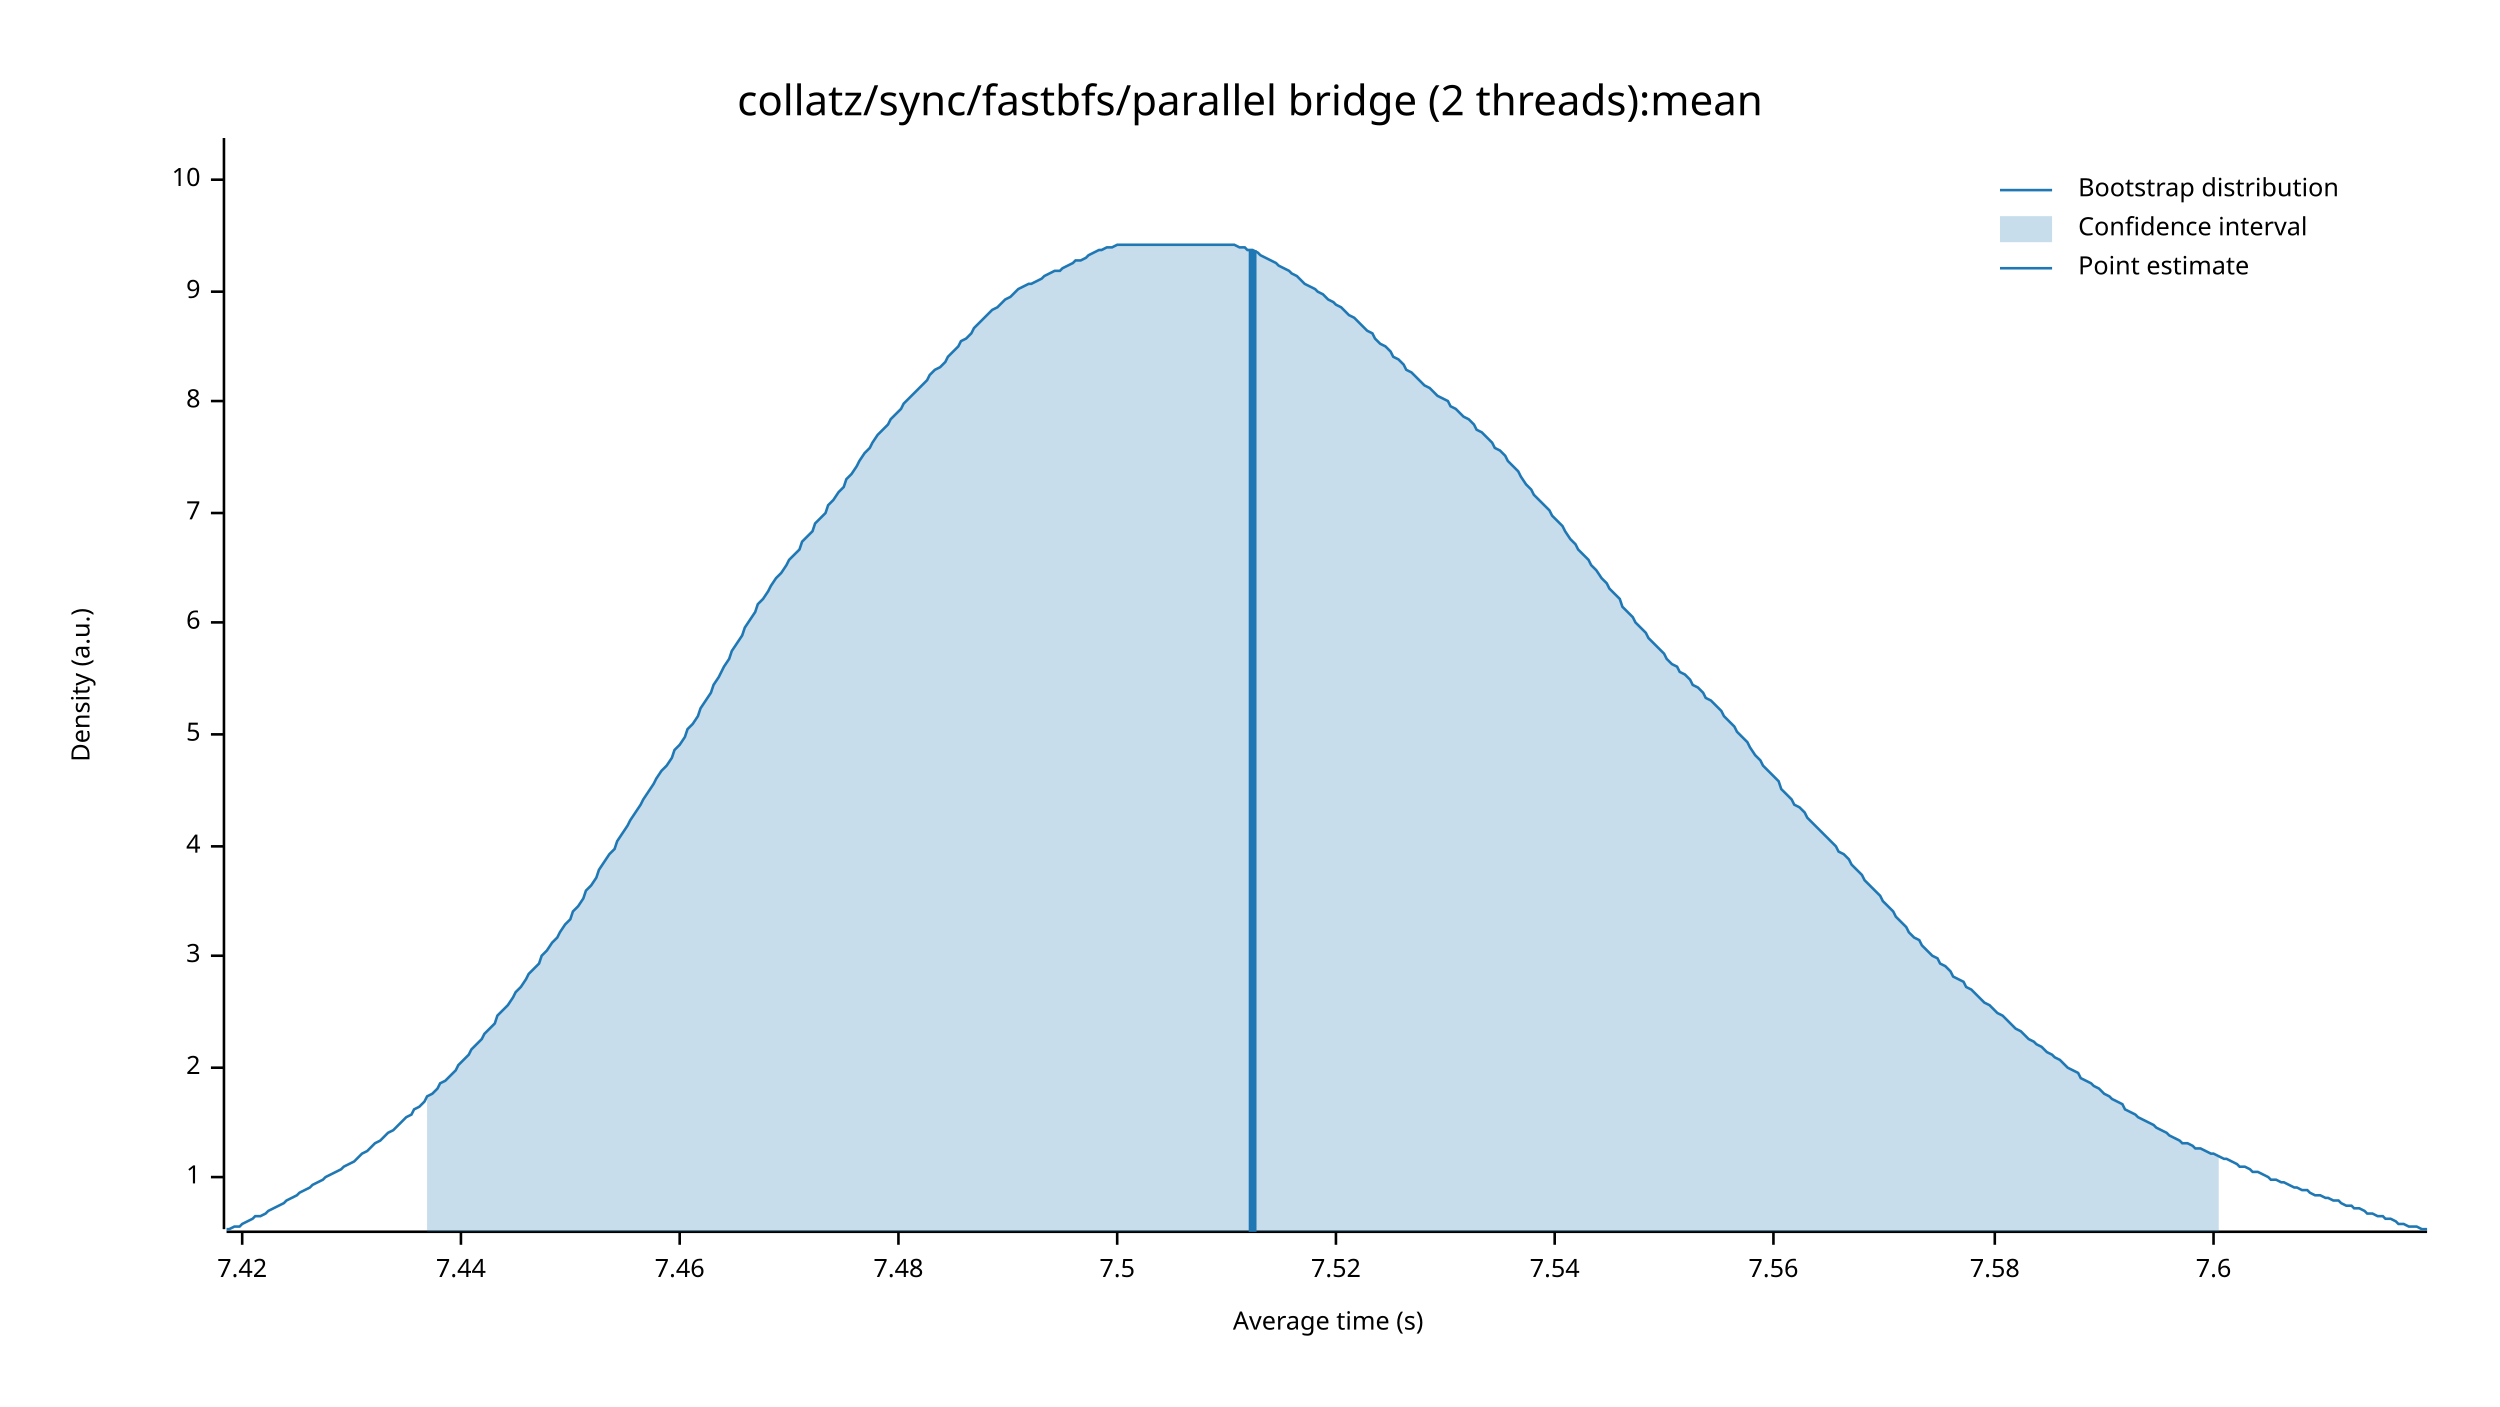
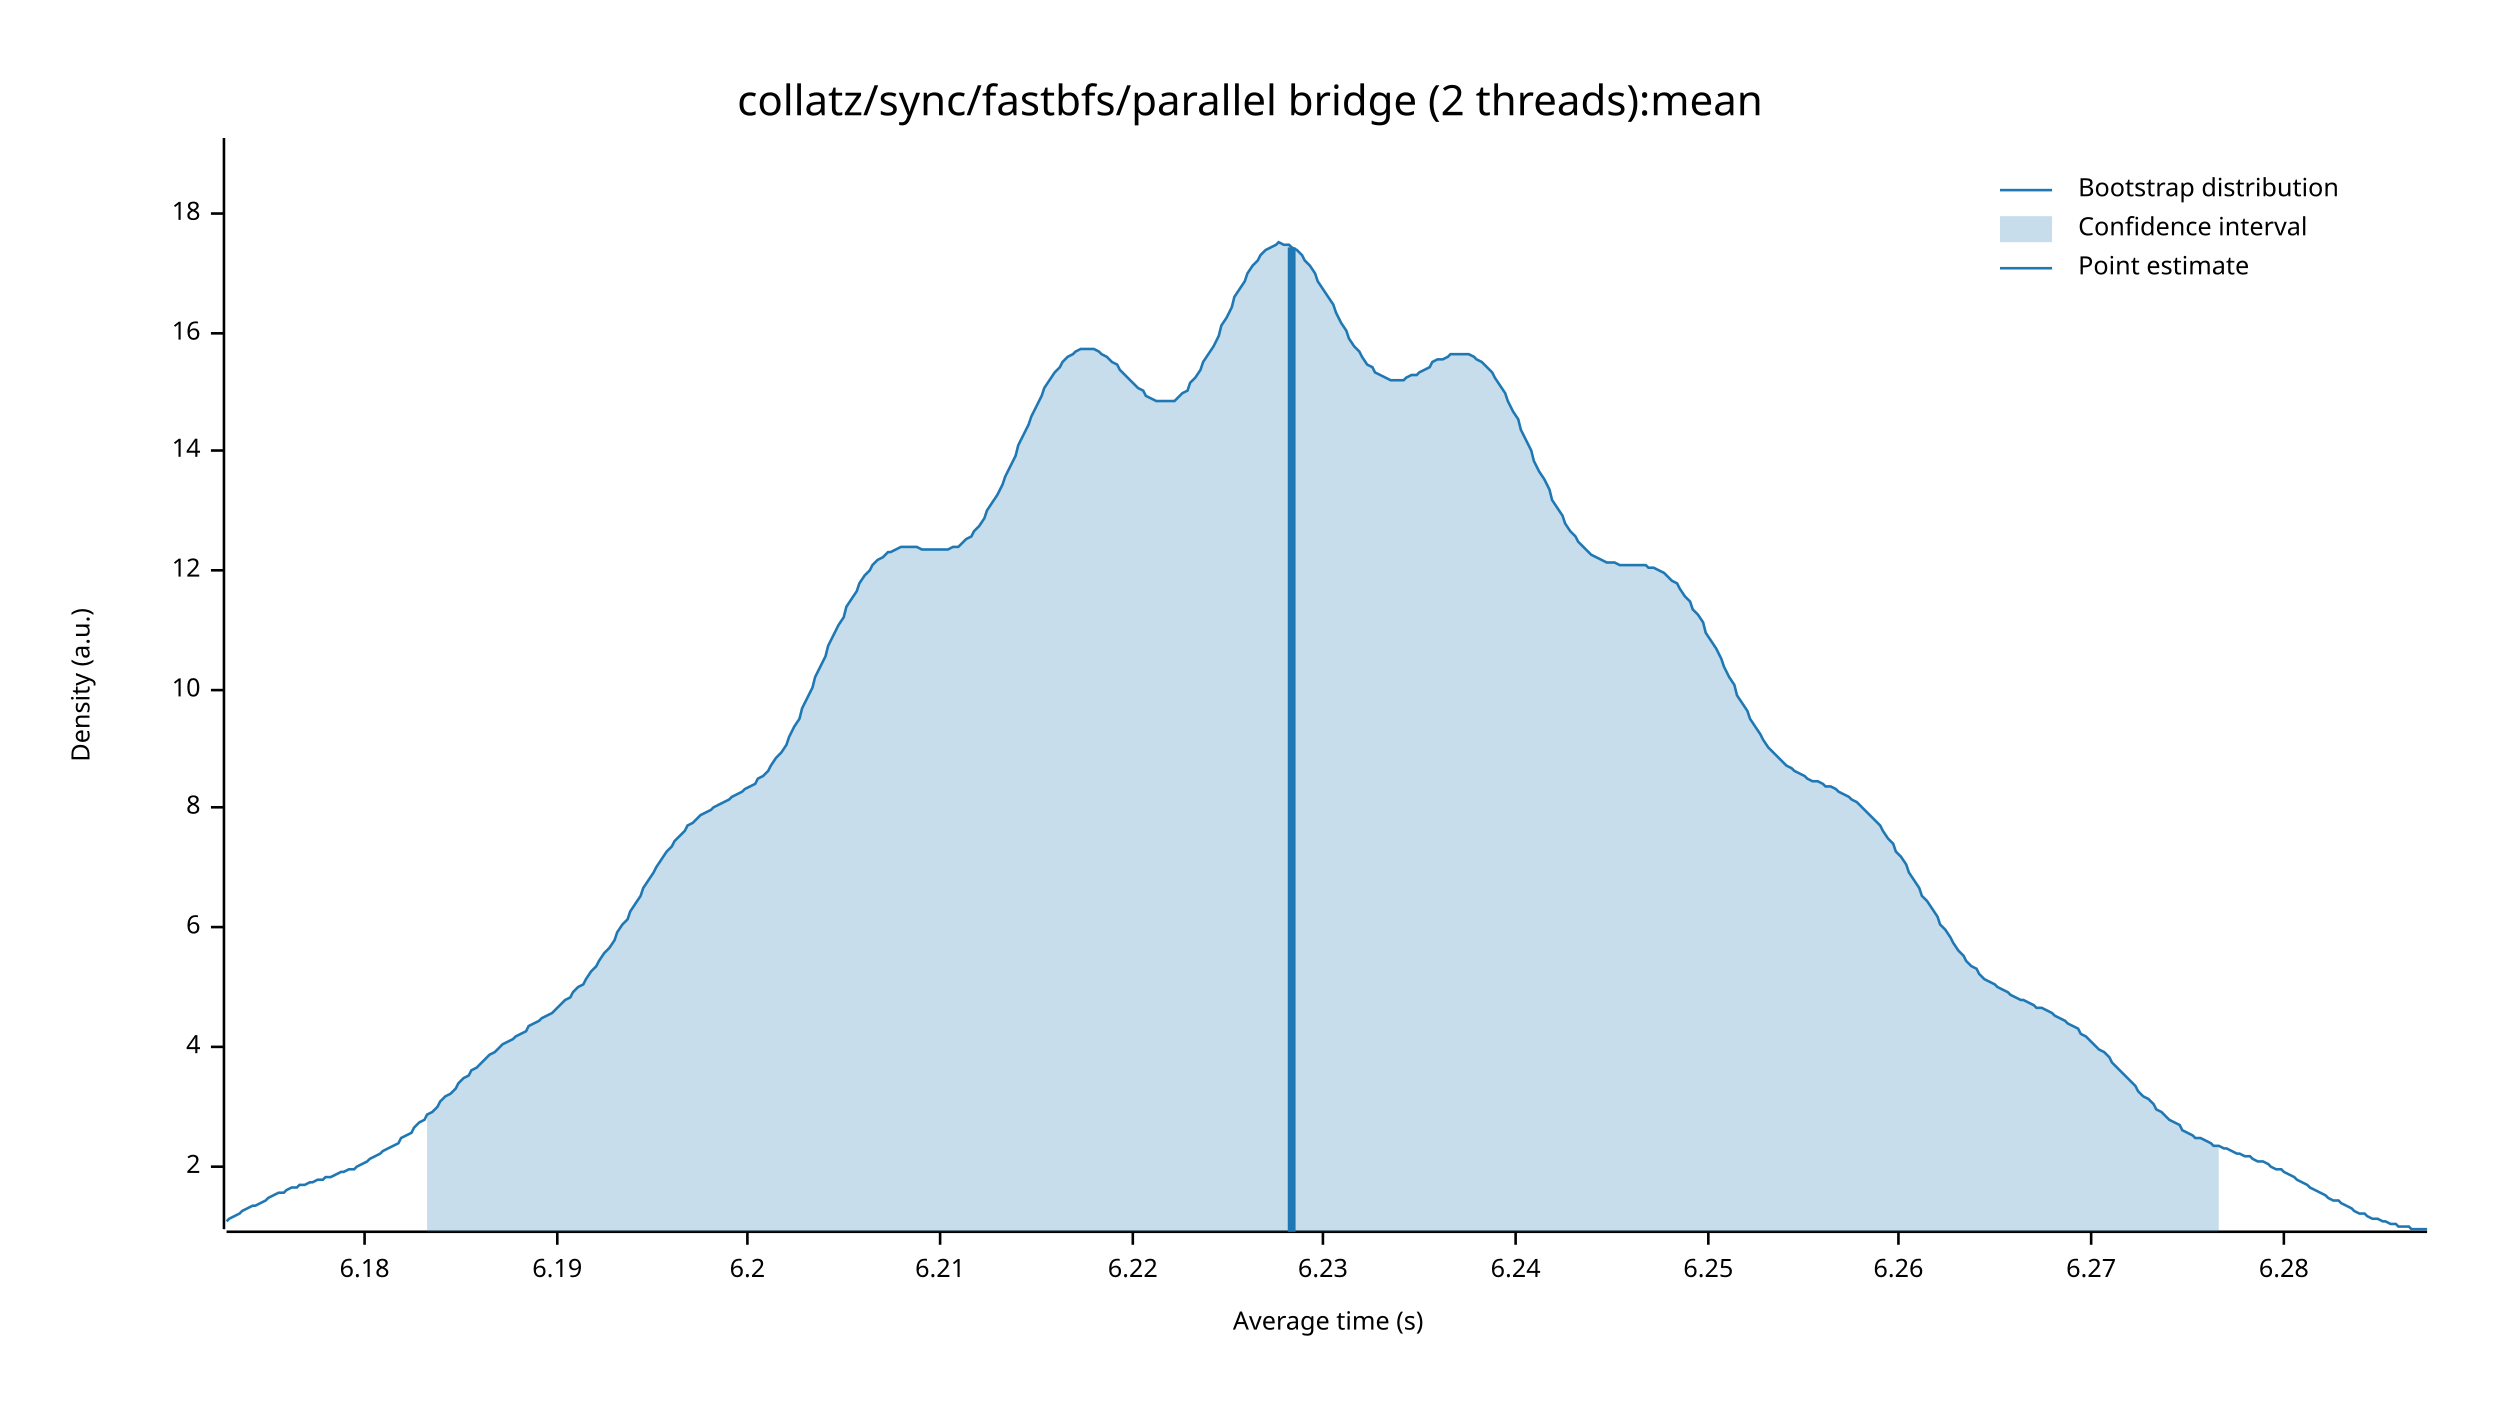
<svg xmlns="http://www.w3.org/2000/svg" width="960" height="540" viewBox="0 0 960 540">
  <text x="480" y="32" dy="0.76em" text-anchor="middle" font-family="sans-serif" font-size="16.129" opacity="1" fill="#000000">
collatz/sync/fastbfs/parallel bridge (2 threads):mean
</text>
  <text x="27" y="263" dy="0.76em" text-anchor="middle" font-family="sans-serif" font-size="9.677" opacity="1" fill="#000000" transform="rotate(270, 27, 263)">
Density (a.u.)
</text>
  <text x="510" y="513" dy="-0.5ex" text-anchor="middle" font-family="sans-serif" font-size="9.677" opacity="1" fill="#000000">
Average time (s)
</text>
  <polyline fill="none" opacity="1" stroke="#000000" stroke-width="1" points="86,53 86,472 " />
-   <text x="77" y="452" dy="0.5ex" text-anchor="end" font-family="sans-serif" font-size="9.677" opacity="1" fill="#000000">
- 1
- </text>
-   <polyline fill="none" opacity="1" stroke="#000000" stroke-width="1" points="81,452 86,452 " />
-   <text x="77" y="410" dy="0.5ex" text-anchor="end" font-family="sans-serif" font-size="9.677" opacity="1" fill="#000000">
+   <text x="77" y="448" dy="0.5ex" text-anchor="end" font-family="sans-serif" font-size="9.677" opacity="1" fill="#000000">
2
</text>
-   <polyline fill="none" opacity="1" stroke="#000000" stroke-width="1" points="81,410 86,410 " />
-   <text x="77" y="367" dy="0.5ex" text-anchor="end" font-family="sans-serif" font-size="9.677" opacity="1" fill="#000000">
- 3
- </text>
-   <polyline fill="none" opacity="1" stroke="#000000" stroke-width="1" points="81,367 86,367 " />
-   <text x="77" y="325" dy="0.5ex" text-anchor="end" font-family="sans-serif" font-size="9.677" opacity="1" fill="#000000">
+   <polyline fill="none" opacity="1" stroke="#000000" stroke-width="1" points="81,448 86,448 " />
+   <text x="77" y="402" dy="0.5ex" text-anchor="end" font-family="sans-serif" font-size="9.677" opacity="1" fill="#000000">
4
</text>
-   <polyline fill="none" opacity="1" stroke="#000000" stroke-width="1" points="81,325 86,325 " />
-   <text x="77" y="282" dy="0.5ex" text-anchor="end" font-family="sans-serif" font-size="9.677" opacity="1" fill="#000000">
- 5
- </text>
-   <polyline fill="none" opacity="1" stroke="#000000" stroke-width="1" points="81,282 86,282 " />
-   <text x="77" y="239" dy="0.5ex" text-anchor="end" font-family="sans-serif" font-size="9.677" opacity="1" fill="#000000">
+   <polyline fill="none" opacity="1" stroke="#000000" stroke-width="1" points="81,402 86,402 " />
+   <text x="77" y="356" dy="0.5ex" text-anchor="end" font-family="sans-serif" font-size="9.677" opacity="1" fill="#000000">
6
</text>
-   <polyline fill="none" opacity="1" stroke="#000000" stroke-width="1" points="81,239 86,239 " />
-   <text x="77" y="197" dy="0.5ex" text-anchor="end" font-family="sans-serif" font-size="9.677" opacity="1" fill="#000000">
- 7
- </text>
-   <polyline fill="none" opacity="1" stroke="#000000" stroke-width="1" points="81,197 86,197 " />
-   <text x="77" y="154" dy="0.5ex" text-anchor="end" font-family="sans-serif" font-size="9.677" opacity="1" fill="#000000">
+   <polyline fill="none" opacity="1" stroke="#000000" stroke-width="1" points="81,356 86,356 " />
+   <text x="77" y="310" dy="0.5ex" text-anchor="end" font-family="sans-serif" font-size="9.677" opacity="1" fill="#000000">
8
</text>
-   <polyline fill="none" opacity="1" stroke="#000000" stroke-width="1" points="81,154 86,154 " />
-   <text x="77" y="112" dy="0.5ex" text-anchor="end" font-family="sans-serif" font-size="9.677" opacity="1" fill="#000000">
- 9
- </text>
-   <polyline fill="none" opacity="1" stroke="#000000" stroke-width="1" points="81,112 86,112 " />
-   <text x="77" y="69" dy="0.5ex" text-anchor="end" font-family="sans-serif" font-size="9.677" opacity="1" fill="#000000">
+   <polyline fill="none" opacity="1" stroke="#000000" stroke-width="1" points="81,310 86,310 " />
+   <text x="77" y="265" dy="0.5ex" text-anchor="end" font-family="sans-serif" font-size="9.677" opacity="1" fill="#000000">
10
</text>
-   <polyline fill="none" opacity="1" stroke="#000000" stroke-width="1" points="81,69 86,69 " />
+   <polyline fill="none" opacity="1" stroke="#000000" stroke-width="1" points="81,265 86,265 " />
+   <text x="77" y="219" dy="0.5ex" text-anchor="end" font-family="sans-serif" font-size="9.677" opacity="1" fill="#000000">
+ 12
+ </text>
+   <polyline fill="none" opacity="1" stroke="#000000" stroke-width="1" points="81,219 86,219 " />
+   <text x="77" y="173" dy="0.5ex" text-anchor="end" font-family="sans-serif" font-size="9.677" opacity="1" fill="#000000">
+ 14
+ </text>
+   <polyline fill="none" opacity="1" stroke="#000000" stroke-width="1" points="81,173 86,173 " />
+   <text x="77" y="128" dy="0.5ex" text-anchor="end" font-family="sans-serif" font-size="9.677" opacity="1" fill="#000000">
+ 16
+ </text>
+   <polyline fill="none" opacity="1" stroke="#000000" stroke-width="1" points="81,128 86,128 " />
+   <text x="77" y="82" dy="0.5ex" text-anchor="end" font-family="sans-serif" font-size="9.677" opacity="1" fill="#000000">
+ 18
+ </text>
+   <polyline fill="none" opacity="1" stroke="#000000" stroke-width="1" points="81,82 86,82 " />
  <polyline fill="none" opacity="1" stroke="#000000" stroke-width="1" points="87,473 932,473 " />
-   <text x="93" y="483" dy="0.76em" text-anchor="middle" font-family="sans-serif" font-size="9.677" opacity="1" fill="#000000">
- 7.42
+   <text x="140" y="483" dy="0.76em" text-anchor="middle" font-family="sans-serif" font-size="9.677" opacity="1" fill="#000000">
+ 6.18
</text>
-   <polyline fill="none" opacity="1" stroke="#000000" stroke-width="1" points="93,473 93,478 " />
-   <text x="177" y="483" dy="0.76em" text-anchor="middle" font-family="sans-serif" font-size="9.677" opacity="1" fill="#000000">
- 7.44
+   <polyline fill="none" opacity="1" stroke="#000000" stroke-width="1" points="140,473 140,478 " />
+   <text x="214" y="483" dy="0.76em" text-anchor="middle" font-family="sans-serif" font-size="9.677" opacity="1" fill="#000000">
+ 6.19
</text>
-   <polyline fill="none" opacity="1" stroke="#000000" stroke-width="1" points="177,473 177,478 " />
-   <text x="261" y="483" dy="0.76em" text-anchor="middle" font-family="sans-serif" font-size="9.677" opacity="1" fill="#000000">
- 7.46
+   <polyline fill="none" opacity="1" stroke="#000000" stroke-width="1" points="214,473 214,478 " />
+   <text x="287" y="483" dy="0.76em" text-anchor="middle" font-family="sans-serif" font-size="9.677" opacity="1" fill="#000000">
+ 6.2
</text>
-   <polyline fill="none" opacity="1" stroke="#000000" stroke-width="1" points="261,473 261,478 " />
-   <text x="345" y="483" dy="0.76em" text-anchor="middle" font-family="sans-serif" font-size="9.677" opacity="1" fill="#000000">
- 7.48
+   <polyline fill="none" opacity="1" stroke="#000000" stroke-width="1" points="287,473 287,478 " />
+   <text x="361" y="483" dy="0.76em" text-anchor="middle" font-family="sans-serif" font-size="9.677" opacity="1" fill="#000000">
+ 6.21
</text>
-   <polyline fill="none" opacity="1" stroke="#000000" stroke-width="1" points="345,473 345,478 " />
-   <text x="429" y="483" dy="0.76em" text-anchor="middle" font-family="sans-serif" font-size="9.677" opacity="1" fill="#000000">
- 7.5
+   <polyline fill="none" opacity="1" stroke="#000000" stroke-width="1" points="361,473 361,478 " />
+   <text x="435" y="483" dy="0.76em" text-anchor="middle" font-family="sans-serif" font-size="9.677" opacity="1" fill="#000000">
+ 6.22
</text>
-   <polyline fill="none" opacity="1" stroke="#000000" stroke-width="1" points="429,473 429,478 " />
-   <text x="513" y="483" dy="0.76em" text-anchor="middle" font-family="sans-serif" font-size="9.677" opacity="1" fill="#000000">
- 7.52
+   <polyline fill="none" opacity="1" stroke="#000000" stroke-width="1" points="435,473 435,478 " />
+   <text x="508" y="483" dy="0.76em" text-anchor="middle" font-family="sans-serif" font-size="9.677" opacity="1" fill="#000000">
+ 6.23
</text>
-   <polyline fill="none" opacity="1" stroke="#000000" stroke-width="1" points="513,473 513,478 " />
-   <text x="597" y="483" dy="0.76em" text-anchor="middle" font-family="sans-serif" font-size="9.677" opacity="1" fill="#000000">
- 7.54
+   <polyline fill="none" opacity="1" stroke="#000000" stroke-width="1" points="508,473 508,478 " />
+   <text x="582" y="483" dy="0.76em" text-anchor="middle" font-family="sans-serif" font-size="9.677" opacity="1" fill="#000000">
+ 6.24
</text>
-   <polyline fill="none" opacity="1" stroke="#000000" stroke-width="1" points="597,473 597,478 " />
-   <text x="681" y="483" dy="0.76em" text-anchor="middle" font-family="sans-serif" font-size="9.677" opacity="1" fill="#000000">
- 7.56
+   <polyline fill="none" opacity="1" stroke="#000000" stroke-width="1" points="582,473 582,478 " />
+   <text x="656" y="483" dy="0.76em" text-anchor="middle" font-family="sans-serif" font-size="9.677" opacity="1" fill="#000000">
+ 6.25
</text>
-   <polyline fill="none" opacity="1" stroke="#000000" stroke-width="1" points="681,473 681,478 " />
-   <text x="766" y="483" dy="0.76em" text-anchor="middle" font-family="sans-serif" font-size="9.677" opacity="1" fill="#000000">
- 7.58
+   <polyline fill="none" opacity="1" stroke="#000000" stroke-width="1" points="656,473 656,478 " />
+   <text x="729" y="483" dy="0.76em" text-anchor="middle" font-family="sans-serif" font-size="9.677" opacity="1" fill="#000000">
+ 6.26
</text>
-   <polyline fill="none" opacity="1" stroke="#000000" stroke-width="1" points="766,473 766,478 " />
-   <text x="850" y="483" dy="0.76em" text-anchor="middle" font-family="sans-serif" font-size="9.677" opacity="1" fill="#000000">
- 7.6
+   <polyline fill="none" opacity="1" stroke="#000000" stroke-width="1" points="729,473 729,478 " />
+   <text x="803" y="483" dy="0.76em" text-anchor="middle" font-family="sans-serif" font-size="9.677" opacity="1" fill="#000000">
+ 6.27
</text>
-   <polyline fill="none" opacity="1" stroke="#000000" stroke-width="1" points="850,473 850,478 " />
-   <polyline fill="none" opacity="1" stroke="#1F78B4" stroke-width="1" points="87,472 88,472 90,471 92,471 93,470 95,469 97,468 98,467 100,467 102,466 103,465 105,464 107,463 109,462 110,461 112,460 114,459 115,458 117,457 119,456 120,455 122,454 124,453 125,452 127,451 129,450 131,449 132,448 134,447 136,446 137,445 139,443 141,442 142,441 144,439 146,438 147,437 149,435 151,434 153,432 154,431 156,429 158,428 159,426 161,425 163,423 164,421 166,420 168,418 169,416 171,415 173,413 175,411 176,409 178,407 180,405 181,403 183,401 185,399 186,397 188,395 190,393 191,390 193,388 195,386 197,383 198,381 200,379 202,376 203,374 205,372 207,370 208,367 210,365 212,362 214,360 215,358 217,355 219,353 220,350 222,348 224,345 225,342 227,340 229,337 230,334 232,331 234,328 236,326 237,323 239,320 241,317 242,315 244,312 246,309 247,307 249,304 251,301 252,299 254,296 256,294 258,291 259,288 261,286 263,283 264,280 266,278 268,275 269,272 271,269 273,266 274,263 276,260 278,256 280,253 281,250 283,247 285,244 286,241 288,238 290,235 291,232 293,230 295,227 296,225 298,222 300,220 302,217 303,215 305,213 307,211 308,208 310,206 312,204 313,201 315,199 317,197 318,194 320,192 322,189 324,187 325,184 327,182 329,179 330,177 332,174 334,172 335,170 337,167 339,165 341,163 342,161 344,159 346,157 347,155 349,153 351,151 352,150 354,148 356,146 357,144 359,142 361,141 363,139 364,137 366,135 368,133 369,131 371,130 373,128 374,126 376,124 378,122 379,121 381,119 383,118 385,116 386,115 388,114 390,112 391,111 393,110 395,109 396,109 398,108 400,107 401,106 403,105 405,104 407,104 408,103 410,102 412,101 413,100 415,100 417,99 418,98 420,97 422,96 423,96 425,95 427,95 429,94 430,94 432,94 434,94 435,94 437,94 439,94 440,94 442,94 444,94 445,94 447,94 449,94 451,94 452,94 454,94 456,94 457,94 459,94 461,94 462,94 464,94 466,94 468,94 469,94 471,94 473,94 474,94 476,95 478,95 479,96 481,96 483,97 484,98 486,99 488,100 490,101 491,102 493,103 495,104 496,105 498,106 500,108 501,109 503,110 505,111 506,112 508,113 510,115 512,116 513,117 515,118 517,120 518,121 520,122 522,124 523,125 525,127 527,128 528,130 530,132 532,133 534,135 535,137 537,138 539,140 540,142 542,143 544,145 545,146 547,148 549,149 550,150 552,152 554,153 556,154 557,156 559,157 561,159 562,160 564,161 566,163 567,165 569,166 571,168 573,170 574,172 576,173 578,175 579,177 581,179 583,181 584,183 586,186 588,188 589,190 591,192 593,194 595,196 596,198 598,200 600,202 601,204 603,207 605,209 606,211 608,213 610,215 611,217 613,219 615,222 617,224 618,226 620,228 622,230 623,233 625,235 627,237 628,239 630,241 632,243 633,245 635,247 637,249 639,251 640,253 642,255 644,256 645,258 647,259 649,261 650,263 652,264 654,266 655,268 657,269 659,271 661,273 662,275 664,277 666,279 667,281 669,283 671,285 672,287 674,290 676,292 677,294 679,296 681,298 683,300 684,303 686,305 688,307 689,309 691,310 693,312 694,314 696,316 698,318 700,320 701,321 703,323 705,325 706,327 708,328 710,330 711,332 713,334 715,336 716,338 718,340 720,342 722,344 723,346 725,348 727,350 728,352 730,354 732,356 733,358 735,360 737,361 738,363 740,365 742,367 744,368 745,370 747,371 749,373 750,375 752,376 754,377 755,379 757,380 759,382 760,383 762,385 764,386 766,388 767,389 769,390 771,392 772,393 774,395 776,396 777,397 779,399 781,400 782,401 784,402 786,404 788,405 789,406 791,407 793,409 794,410 796,411 798,412 799,414 801,415 803,416 804,417 806,418 808,420 810,421 811,422 813,423 815,424 816,426 818,427 820,428 821,429 823,430 825,431 827,432 828,433 830,434 832,435 833,436 835,437 837,438 838,439 840,439 842,440 843,441 845,441 847,442 849,443 850,443 852,444 854,445 855,445 857,446 859,447 860,448 862,448 864,449 865,450 867,450 869,451 871,452 872,453 874,453 876,454 877,454 879,455 881,456 882,456 884,457 886,457 887,458 889,459 891,459 893,460 894,460 896,461 898,461 899,462 901,463 903,463 904,464 906,464 908,465 909,466 911,466 913,467 915,467 916,468 918,468 920,469 921,470 923,470 925,471 926,471 928,471 930,472 932,472 " />
-   <polygon opacity="0.25" fill="#1F78B4" points="164,421 166,420 168,418 169,416 171,415 173,413 175,411 176,409 178,407 180,405 181,403 183,401 185,399 186,397 188,395 190,393 191,390 193,388 195,386 197,383 198,381 200,379 202,376 203,374 205,372 207,370 208,367 210,365 212,362 214,360 215,358 217,355 219,353 220,350 222,348 224,345 225,342 227,340 229,337 230,334 232,331 234,328 236,326 237,323 239,320 241,317 242,315 244,312 246,309 247,307 249,304 251,301 252,299 254,296 256,294 258,291 259,288 261,286 263,283 264,280 266,278 268,275 269,272 271,269 273,266 274,263 276,260 278,256 280,253 281,250 283,247 285,244 286,241 288,238 290,235 291,232 293,230 295,227 296,225 298,222 300,220 302,217 303,215 305,213 307,211 308,208 310,206 312,204 313,201 315,199 317,197 318,194 320,192 322,189 324,187 325,184 327,182 329,179 330,177 332,174 334,172 335,170 337,167 339,165 341,163 342,161 344,159 346,157 347,155 349,153 351,151 352,150 354,148 356,146 357,144 359,142 361,141 363,139 364,137 366,135 368,133 369,131 371,130 373,128 374,126 376,124 378,122 379,121 381,119 383,118 385,116 386,115 388,114 390,112 391,111 393,110 395,109 396,109 398,108 400,107 401,106 403,105 405,104 407,104 408,103 410,102 412,101 413,100 415,100 417,99 418,98 420,97 422,96 423,96 425,95 427,95 429,94 430,94 432,94 434,94 435,94 437,94 439,94 440,94 442,94 444,94 445,94 447,94 449,94 451,94 452,94 454,94 456,94 457,94 459,94 461,94 462,94 464,94 466,94 468,94 469,94 471,94 473,94 474,94 476,95 478,95 479,96 481,96 483,97 484,98 486,99 488,100 490,101 491,102 493,103 495,104 496,105 498,106 500,108 501,109 503,110 505,111 506,112 508,113 510,115 512,116 513,117 515,118 517,120 518,121 520,122 522,124 523,125 525,127 527,128 528,130 530,132 532,133 534,135 535,137 537,138 539,140 540,142 542,143 544,145 545,146 547,148 549,149 550,150 552,152 554,153 556,154 557,156 559,157 561,159 562,160 564,161 566,163 567,165 569,166 571,168 573,170 574,172 576,173 578,175 579,177 581,179 583,181 584,183 586,186 588,188 589,190 591,192 593,194 595,196 596,198 598,200 600,202 601,204 603,207 605,209 606,211 608,213 610,215 611,217 613,219 615,222 617,224 618,226 620,228 622,230 623,233 625,235 627,237 628,239 630,241 632,243 633,245 635,247 637,249 639,251 640,253 642,255 644,256 645,258 647,259 649,261 650,263 652,264 654,266 655,268 657,269 659,271 661,273 662,275 664,277 666,279 667,281 669,283 671,285 672,287 674,290 676,292 677,294 679,296 681,298 683,300 684,303 686,305 688,307 689,309 691,310 693,312 694,314 696,316 698,318 700,320 701,321 703,323 705,325 706,327 708,328 710,330 711,332 713,334 715,336 716,338 718,340 720,342 722,344 723,346 725,348 727,350 728,352 730,354 732,356 733,358 735,360 737,361 738,363 740,365 742,367 744,368 745,370 747,371 749,373 750,375 752,376 754,377 755,379 757,380 759,382 760,383 762,385 764,386 766,388 767,389 769,390 771,392 772,393 774,395 776,396 777,397 779,399 781,400 782,401 784,402 786,404 788,405 789,406 791,407 793,409 794,410 796,411 798,412 799,414 801,415 803,416 804,417 806,418 808,420 810,421 811,422 813,423 815,424 816,426 818,427 820,428 821,429 823,430 825,431 827,432 828,433 830,434 832,435 833,436 835,437 837,438 838,439 840,439 842,440 843,441 845,441 847,442 849,443 850,443 852,444 852,473 164,473 " />
-   <polyline fill="none" opacity="1" stroke="#1F78B4" stroke-width="3" points="481,473 481,96 " />
+   <polyline fill="none" opacity="1" stroke="#000000" stroke-width="1" points="803,473 803,478 " />
+   <text x="877" y="483" dy="0.76em" text-anchor="middle" font-family="sans-serif" font-size="9.677" opacity="1" fill="#000000">
+ 6.28
+ </text>
+   <polyline fill="none" opacity="1" stroke="#000000" stroke-width="1" points="877,473 877,478 " />
+   <polyline fill="none" opacity="1" stroke="#1F78B4" stroke-width="1" points="87,469 88,468 90,467 92,466 93,465 95,464 97,463 98,463 100,462 102,461 103,460 105,459 107,458 109,458 110,457 112,456 114,456 115,455 117,455 119,454 120,454 122,453 124,453 125,452 127,452 129,451 131,450 132,450 134,449 136,449 137,448 139,447 141,446 142,445 144,444 146,443 147,442 149,441 151,440 153,439 154,437 156,436 158,435 159,433 161,431 163,430 164,428 166,427 168,425 169,423 171,421 173,420 175,418 176,416 178,414 180,413 181,411 183,410 185,408 186,407 188,405 190,404 191,403 193,401 195,400 197,399 198,398 200,397 202,396 203,394 205,393 207,392 208,391 210,390 212,389 214,387 215,386 217,384 219,383 220,381 222,379 224,378 225,376 227,373 229,371 230,369 232,366 234,364 236,361 237,358 239,355 241,353 242,350 244,347 246,344 247,341 249,338 251,335 252,333 254,330 256,327 258,325 259,323 261,321 263,319 264,317 266,316 268,314 269,313 271,312 273,311 274,310 276,309 278,308 280,307 281,306 283,305 285,304 286,303 288,302 290,301 291,299 293,298 295,296 296,294 298,291 300,289 302,286 303,283 305,279 307,276 308,272 310,268 312,264 313,260 315,256 317,252 318,248 320,244 322,240 324,237 325,233 327,230 329,227 330,224 332,221 334,219 335,217 337,215 339,214 341,212 342,212 344,211 346,210 347,210 349,210 351,210 352,210 354,211 356,211 357,211 359,211 361,211 363,211 364,211 366,210 368,210 369,209 371,207 373,206 374,204 376,202 378,199 379,196 381,193 383,190 385,186 386,183 388,179 390,175 391,171 393,167 395,163 396,160 398,156 400,152 401,149 403,146 405,143 407,141 408,139 410,137 412,136 413,135 415,134 417,134 418,134 420,134 422,135 423,136 425,137 427,139 429,140 430,142 432,144 434,146 435,147 437,149 439,150 440,152 442,153 444,154 445,154 447,154 449,154 451,154 452,153 454,151 456,150 457,147 459,145 461,142 462,139 464,136 466,133 468,129 469,125 471,122 473,118 474,114 476,111 478,108 479,105 481,102 483,100 484,98 486,96 488,95 490,94 491,93 493,94 495,94 496,95 498,96 500,98 501,100 503,102 505,105 506,108 508,111 510,114 512,117 513,120 515,124 517,127 518,130 520,133 522,135 523,137 525,140 527,141 528,143 530,144 532,145 534,146 535,146 537,146 539,146 540,145 542,144 544,144 545,143 547,142 549,141 550,139 552,138 554,138 556,137 557,136 559,136 561,136 562,136 564,136 566,137 567,138 569,139 571,141 573,143 574,145 576,148 578,151 579,154 581,158 583,161 584,165 586,169 588,173 589,177 591,181 593,184 595,188 596,192 598,195 600,198 601,201 603,204 605,206 606,208 608,210 610,212 611,213 613,214 615,215 617,216 618,216 620,216 622,217 623,217 625,217 627,217 628,217 630,217 632,217 633,218 635,218 637,219 639,220 640,221 642,223 644,224 645,226 647,229 649,231 650,234 652,236 654,239 655,243 657,246 659,249 661,253 662,256 664,260 666,263 667,267 669,270 671,273 672,276 674,279 676,282 677,284 679,287 681,289 683,291 684,292 686,294 688,295 689,296 691,297 693,298 694,299 696,300 698,300 700,301 701,302 703,302 705,303 706,304 708,305 710,306 711,307 713,308 715,310 716,311 718,313 720,315 722,317 723,319 725,322 727,324 728,327 730,329 732,332 733,335 735,338 737,341 738,344 740,346 742,349 744,352 745,355 747,357 749,360 750,362 752,365 754,367 755,369 757,371 759,372 760,374 762,376 764,377 766,378 767,379 769,380 771,381 772,382 774,383 776,384 777,384 779,385 781,386 782,387 784,387 786,388 788,389 789,390 791,391 793,392 794,393 796,394 798,395 799,397 801,398 803,400 804,401 806,403 808,404 810,406 811,408 813,410 815,412 816,413 818,415 820,417 821,419 823,421 825,422 827,424 828,426 830,427 832,429 833,430 835,431 837,432 838,434 840,435 842,436 843,437 845,437 847,438 849,439 850,440 852,440 854,441 855,441 857,442 859,443 860,443 862,444 864,444 865,445 867,446 869,446 871,447 872,448 874,449 876,449 877,450 879,451 881,452 882,453 884,454 886,455 887,456 889,457 891,458 893,459 894,460 896,461 898,461 899,462 901,463 903,464 904,465 906,466 908,466 909,467 911,468 913,468 915,469 916,469 918,470 920,470 921,471 923,471 925,471 926,472 928,472 930,472 932,472 " />
+   <polygon opacity="0.25" fill="#1F78B4" points="164,428 166,427 168,425 169,423 171,421 173,420 175,418 176,416 178,414 180,413 181,411 183,410 185,408 186,407 188,405 190,404 191,403 193,401 195,400 197,399 198,398 200,397 202,396 203,394 205,393 207,392 208,391 210,390 212,389 214,387 215,386 217,384 219,383 220,381 222,379 224,378 225,376 227,373 229,371 230,369 232,366 234,364 236,361 237,358 239,355 241,353 242,350 244,347 246,344 247,341 249,338 251,335 252,333 254,330 256,327 258,325 259,323 261,321 263,319 264,317 266,316 268,314 269,313 271,312 273,311 274,310 276,309 278,308 280,307 281,306 283,305 285,304 286,303 288,302 290,301 291,299 293,298 295,296 296,294 298,291 300,289 302,286 303,283 305,279 307,276 308,272 310,268 312,264 313,260 315,256 317,252 318,248 320,244 322,240 324,237 325,233 327,230 329,227 330,224 332,221 334,219 335,217 337,215 339,214 341,212 342,212 344,211 346,210 347,210 349,210 351,210 352,210 354,211 356,211 357,211 359,211 361,211 363,211 364,211 366,210 368,210 369,209 371,207 373,206 374,204 376,202 378,199 379,196 381,193 383,190 385,186 386,183 388,179 390,175 391,171 393,167 395,163 396,160 398,156 400,152 401,149 403,146 405,143 407,141 408,139 410,137 412,136 413,135 415,134 417,134 418,134 420,134 422,135 423,136 425,137 427,139 429,140 430,142 432,144 434,146 435,147 437,149 439,150 440,152 442,153 444,154 445,154 447,154 449,154 451,154 452,153 454,151 456,150 457,147 459,145 461,142 462,139 464,136 466,133 468,129 469,125 471,122 473,118 474,114 476,111 478,108 479,105 481,102 483,100 484,98 486,96 488,95 490,94 491,93 493,94 495,94 496,95 498,96 500,98 501,100 503,102 505,105 506,108 508,111 510,114 512,117 513,120 515,124 517,127 518,130 520,133 522,135 523,137 525,140 527,141 528,143 530,144 532,145 534,146 535,146 537,146 539,146 540,145 542,144 544,144 545,143 547,142 549,141 550,139 552,138 554,138 556,137 557,136 559,136 561,136 562,136 564,136 566,137 567,138 569,139 571,141 573,143 574,145 576,148 578,151 579,154 581,158 583,161 584,165 586,169 588,173 589,177 591,181 593,184 595,188 596,192 598,195 600,198 601,201 603,204 605,206 606,208 608,210 610,212 611,213 613,214 615,215 617,216 618,216 620,216 622,217 623,217 625,217 627,217 628,217 630,217 632,217 633,218 635,218 637,219 639,220 640,221 642,223 644,224 645,226 647,229 649,231 650,234 652,236 654,239 655,243 657,246 659,249 661,253 662,256 664,260 666,263 667,267 669,270 671,273 672,276 674,279 676,282 677,284 679,287 681,289 683,291 684,292 686,294 688,295 689,296 691,297 693,298 694,299 696,300 698,300 700,301 701,302 703,302 705,303 706,304 708,305 710,306 711,307 713,308 715,310 716,311 718,313 720,315 722,317 723,319 725,322 727,324 728,327 730,329 732,332 733,335 735,338 737,341 738,344 740,346 742,349 744,352 745,355 747,357 749,360 750,362 752,365 754,367 755,369 757,371 759,372 760,374 762,376 764,377 766,378 767,379 769,380 771,381 772,382 774,383 776,384 777,384 779,385 781,386 782,387 784,387 786,388 788,389 789,390 791,391 793,392 794,393 796,394 798,395 799,397 801,398 803,400 804,401 806,403 808,404 810,406 811,408 813,410 815,412 816,413 818,415 820,417 821,419 823,421 825,422 827,424 828,426 830,427 832,429 833,430 835,431 837,432 838,434 840,435 842,436 843,437 845,437 847,438 849,439 850,440 852,440 852,473 164,473 " />
+   <polyline fill="none" opacity="1" stroke="#1F78B4" stroke-width="3" points="496,473 496,95 " />
  <text x="798" y="68" dy="0.76em" text-anchor="start" font-family="sans-serif" font-size="9.677" opacity="1" fill="#000000">
Bootstrap distribution
</text>
  <text x="798" y="83" dy="0.76em" text-anchor="start" font-family="sans-serif" font-size="9.677" opacity="1" fill="#000000">
Confidence interval
</text>
  <text x="798" y="98" dy="0.76em" text-anchor="start" font-family="sans-serif" font-size="9.677" opacity="1" fill="#000000">
Point estimate
</text>
  <polyline fill="none" opacity="1" stroke="#1F78B4" stroke-width="1" points="768,73 788,73 " />
  <rect x="768" y="83" width="20" height="10" opacity="0.25" fill="#1F78B4" stroke="none" />
  <polyline fill="none" opacity="1" stroke="#1F78B4" stroke-width="1" points="768,103 788,103 " />
</svg>
